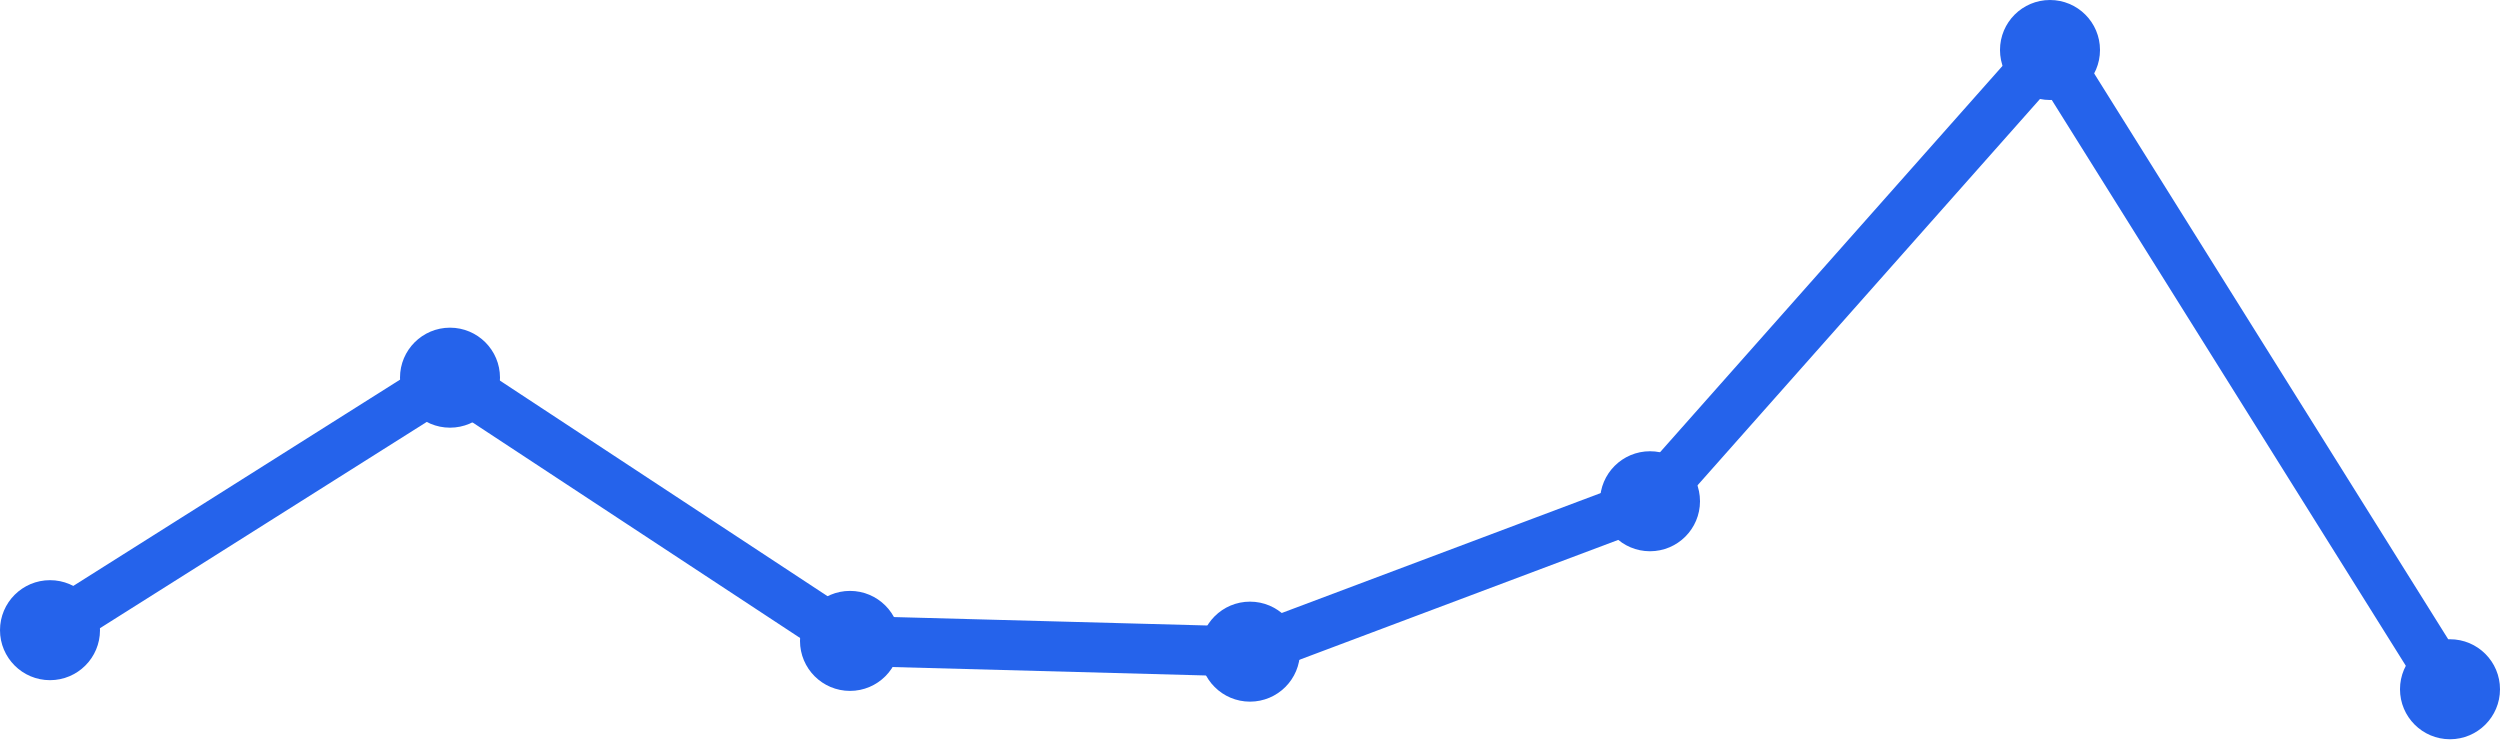
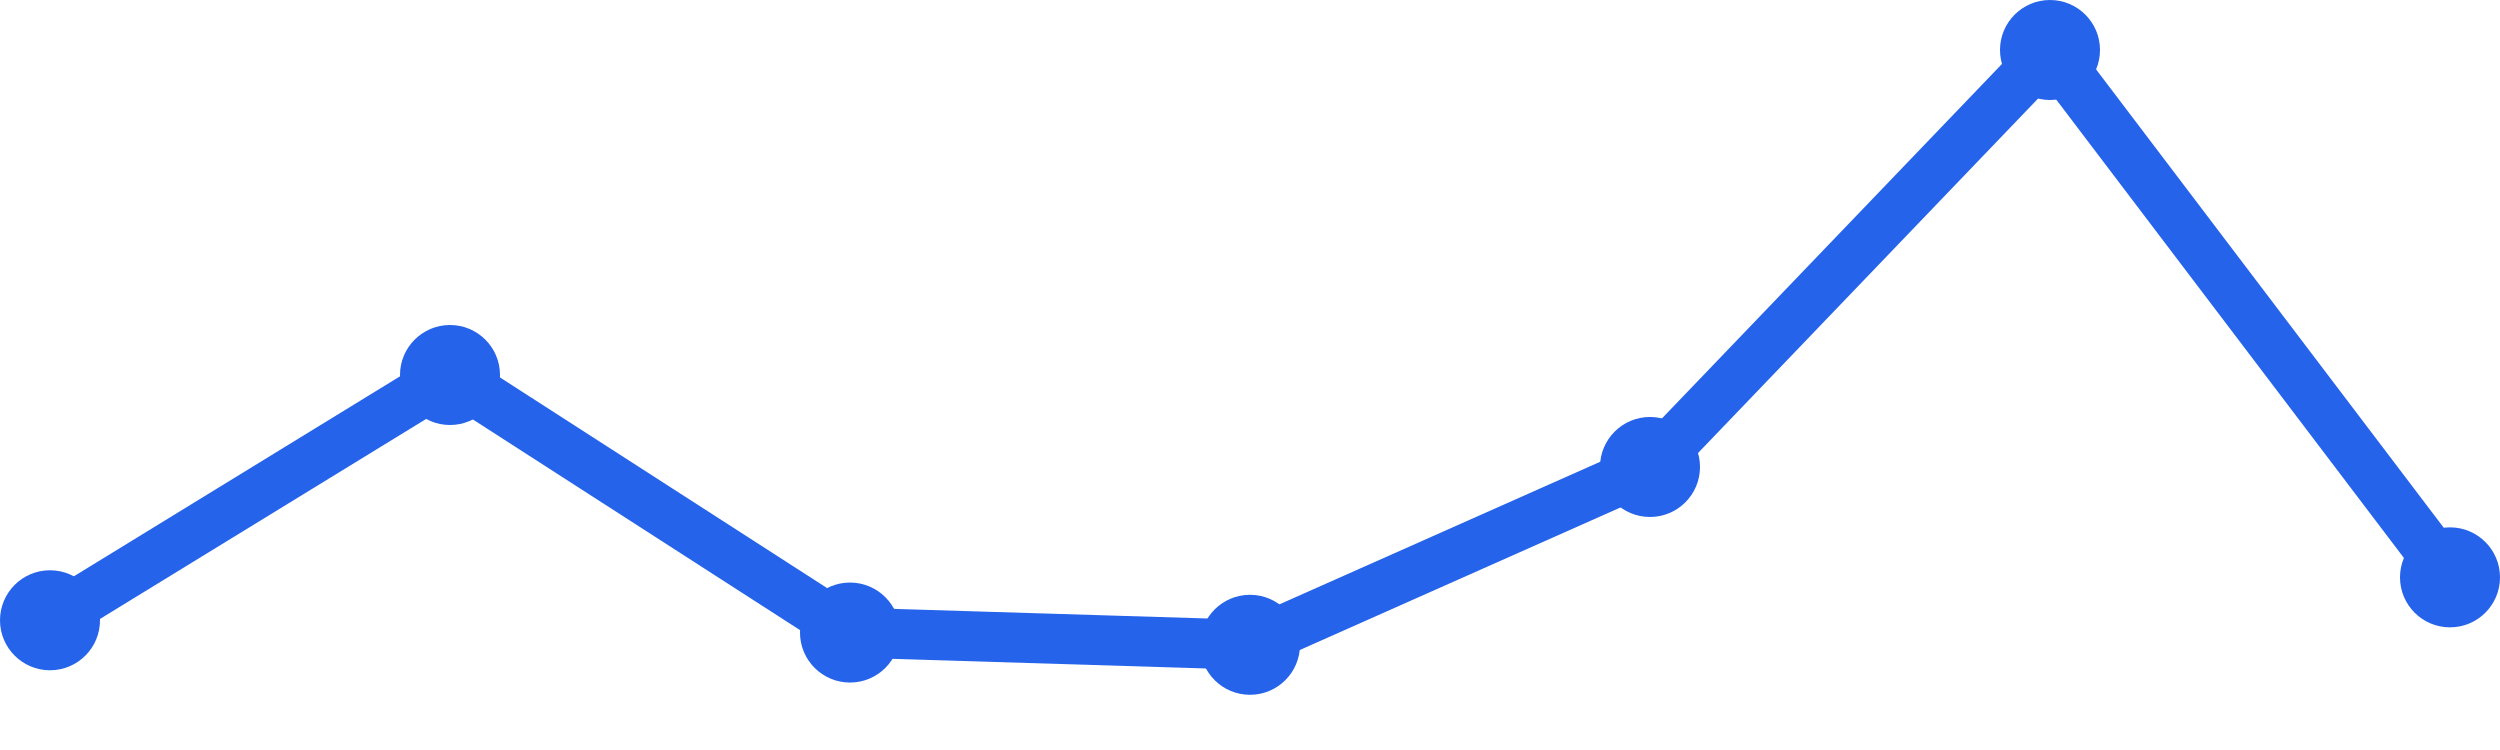
<svg xmlns="http://www.w3.org/2000/svg" width="100" height="30" viewBox="0 0 100 30">
-   <path d="M 2,25.207 L 18,15.107 L 34,25.636 L 50,26.066 L 66,20.05 L 82,2 L 98,27.57" fill="none" stroke="#2563eb" stroke-width="2" stroke-linecap="round" stroke-linejoin="round" />
-   <circle cx="2" cy="25.207" r="2" fill="#2563eb" />
-   <circle cx="18" cy="15.107" r="2" fill="#2563eb" />
-   <circle cx="34" cy="25.636" r="2" fill="#2563eb" />
-   <circle cx="50" cy="26.066" r="2" fill="#2563eb" />
-   <circle cx="66" cy="20.05" r="2" fill="#2563eb" />
+   <path d="M 2,24.811 L 18,15 L 34,25.302 L 50,25.792 L 66,18.679 L 82,2 L 98,23.094" fill="none" stroke="#2563eb" stroke-width="2" stroke-linecap="round" stroke-linejoin="round" />
+   <circle cx="2" cy="24.811" r="2" fill="#2563eb" />
+   <circle cx="18" cy="15" r="2" fill="#2563eb" />
+   <circle cx="34" cy="25.302" r="2" fill="#2563eb" />
+   <circle cx="50" cy="25.792" r="2" fill="#2563eb" />
+   <circle cx="66" cy="18.679" r="2" fill="#2563eb" />
  <circle cx="82" cy="2" r="2" fill="#2563eb" />
-   <circle cx="98" cy="27.57" r="2" fill="#2563eb" />
+   <circle cx="98" cy="23.094" r="2" fill="#2563eb" />
</svg>
